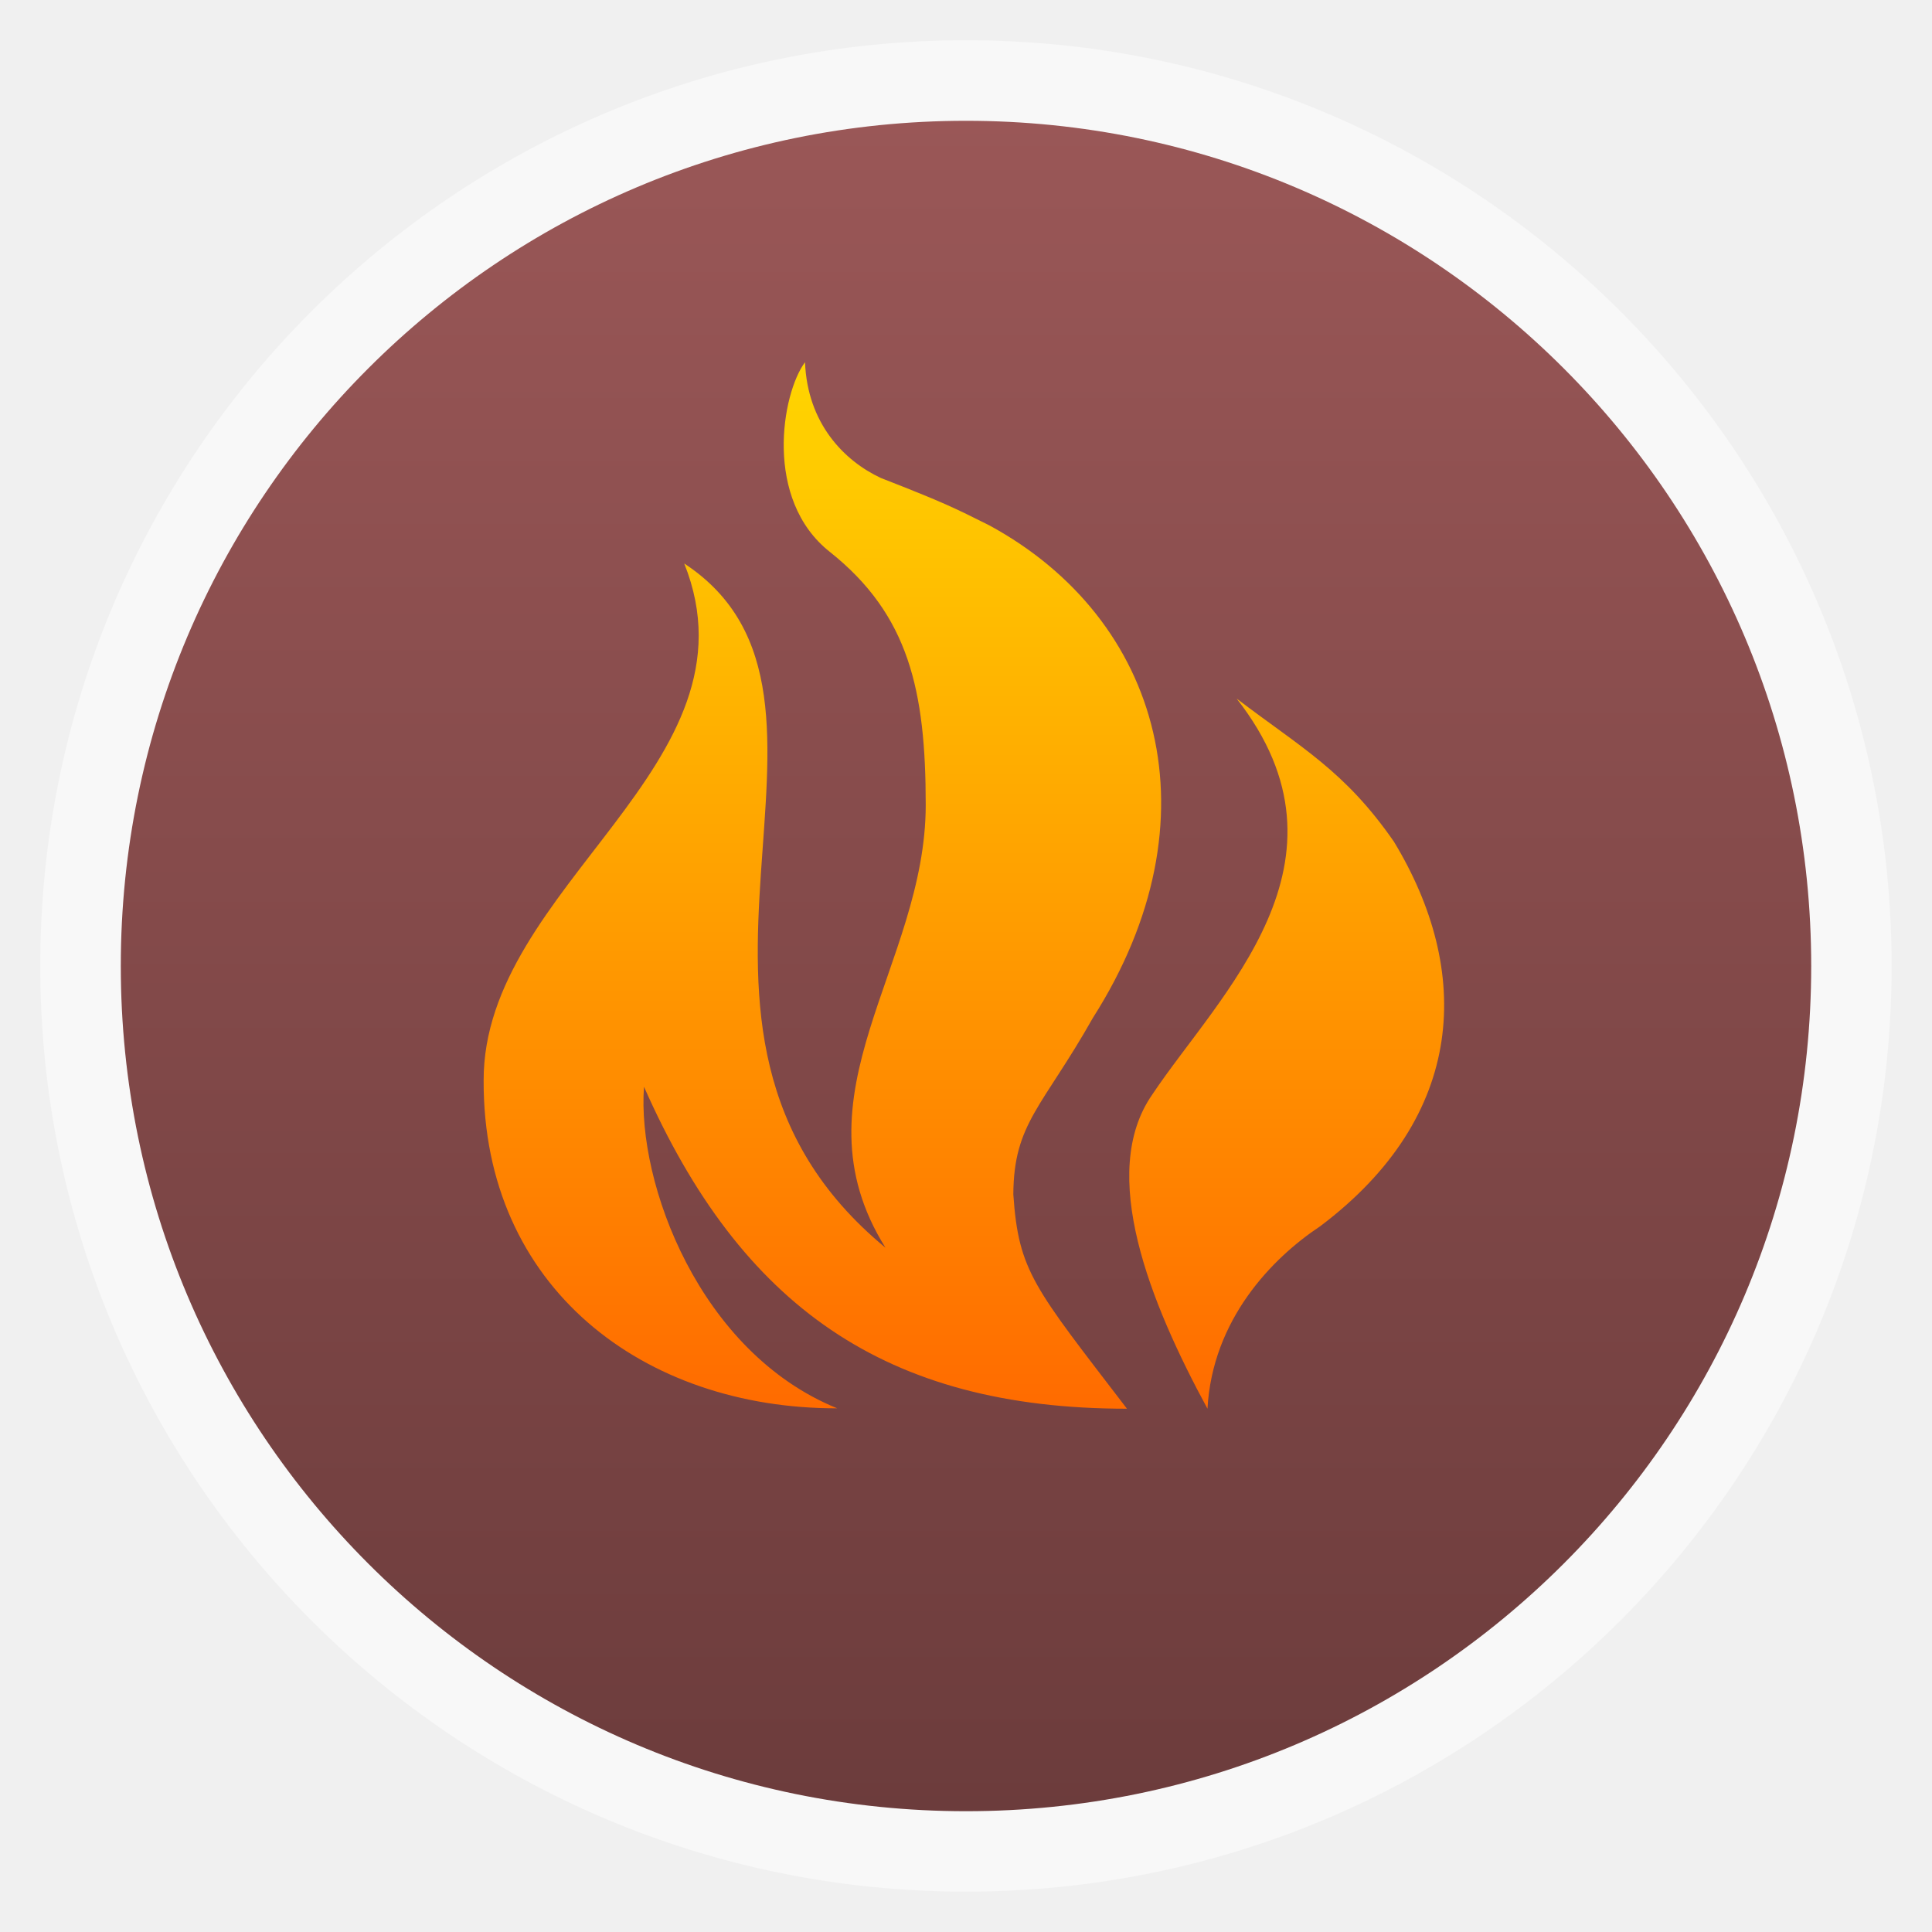
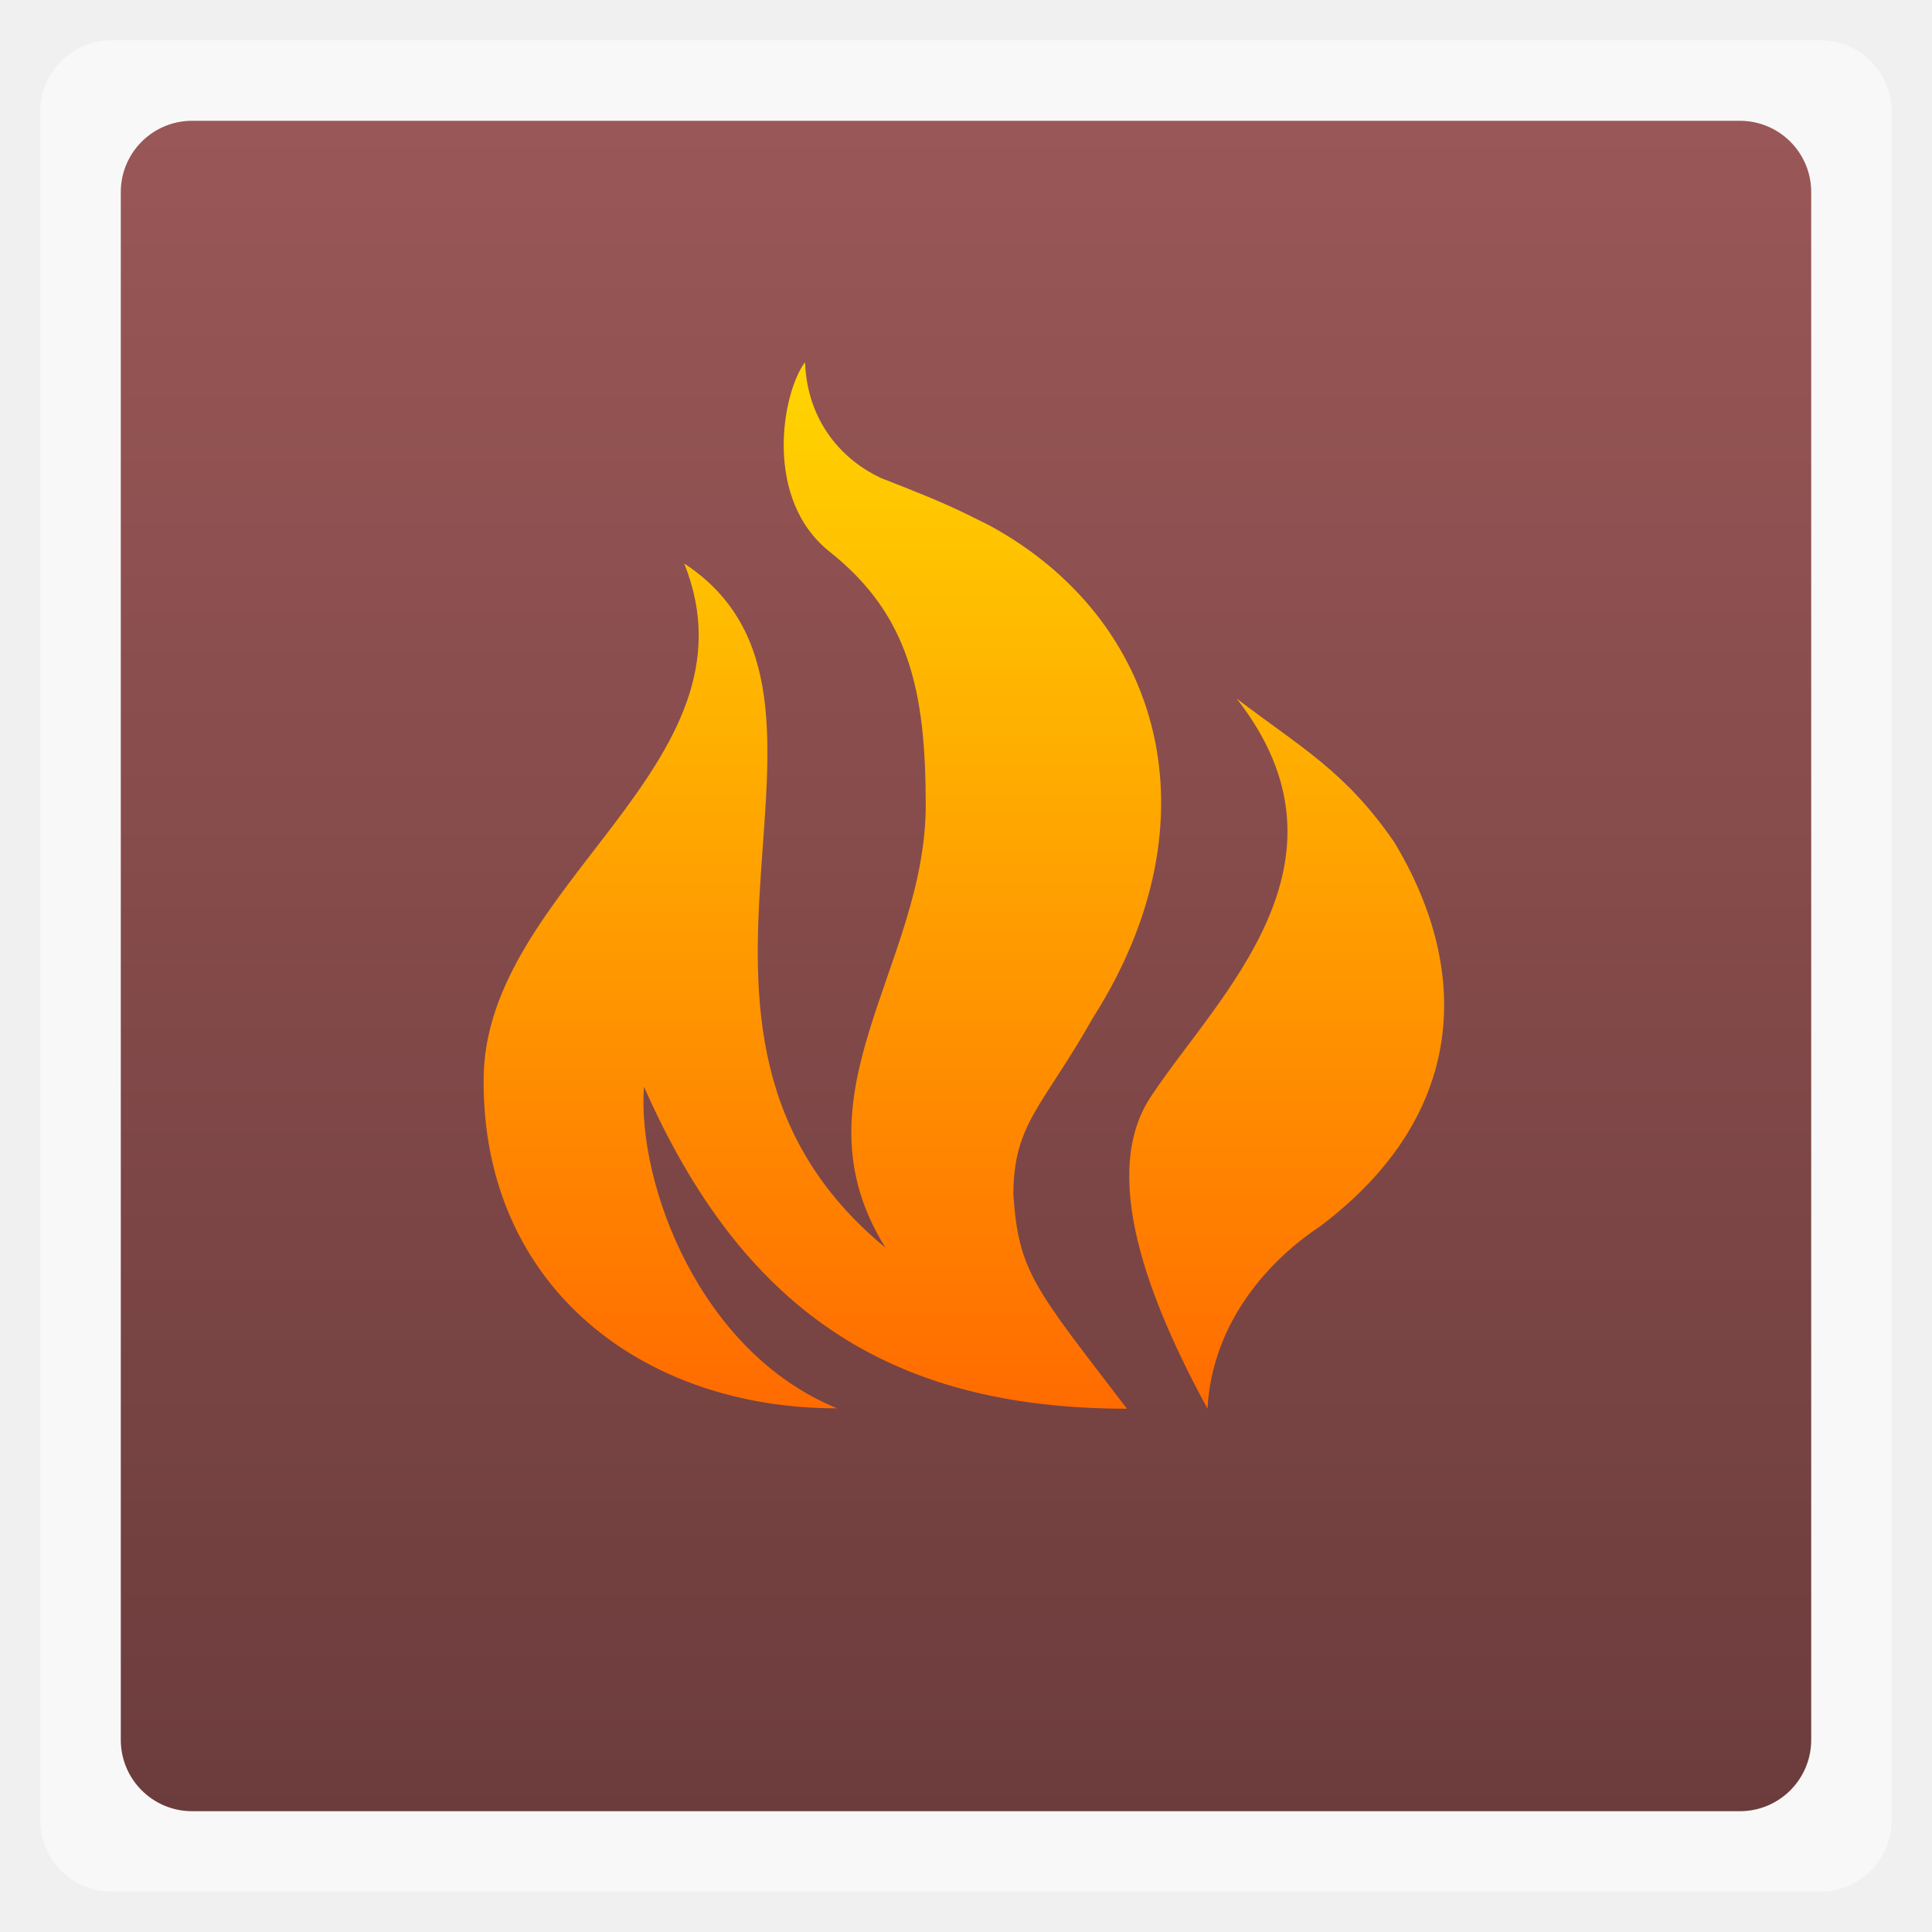
<svg xmlns="http://www.w3.org/2000/svg" xmlns:xlink="http://www.w3.org/1999/xlink" width="48" viewBox="0 0 13.547 13.547" height="48">
  <defs>
    <linearGradient id="0">
      <stop stop-color="#ff6b00" />
      <stop offset="1" stop-color="#ffee00" />
    </linearGradient>
    <clipPath>
      <path d="m 354.861,118 c -1.9,-12.453 -13.151,-10.927 -20.458,-20.555 -4.497,-5.082 -6.9,-18.152 2.435,-27.374 -1.104,9.579 0.179,13.606 5.455,17.925 -2.354,-4.952 -3.084,-11.996 -0.828,-16.853 2.764,-5.95 10.391,-12.875 10.521,-19.142 4.362,2.179 7.928,8.353 5.942,14.369 -3.855,11.681 0.102,12.136 1.948,13.249 -0.38,-7.073 1.024,-8.206 2.387,-10.424 1.029,7.511 12.132,12.47 11.252,21.87 -0.544,5.811 -5.52,11.187 -9.693,14.564 0.379,-7.615 0.077,-8.634 -7.111,-14.613 -2.76,-2.295 -3.929,-3.913 -5.309,-6.868 -0.859,2.61 -2.437,6.487 3.268,14.455 5.214,7.281 0.614,16.78 0.191,19.398 z" />
    </clipPath>
    <linearGradient y2="31.619" x2="0" y1="299.81" gradientTransform="matrix(0.1193182,0,0,0.1193182,414.1364,48.22727)" gradientUnits="userSpaceOnUse" id="1" xlink:href="#A" />
    <clipPath>
      <rect y="53" x="417" height="30" width="30" fill="url(#1)" color="#bebebe" rx="7" />
    </clipPath>
    <linearGradient y2="28.571" x2="0" y1="302.86" gradientTransform="matrix(0.0875,0,0,0.0875,414.9,97.5)" gradientUnits="userSpaceOnUse" id="2" xlink:href="#A" />
    <clipPath>
      <rect width="22" height="22" x="417" y="101" fill="url(#2)" color="#bebebe" rx="5" />
    </clipPath>
    <linearGradient y2="28" x2="0" y1="124" gradientUnits="userSpaceOnUse" id="3" xlink:href="#A" />
    <clipPath>
      <rect y="32" x="292" height="88" width="88" fill="url(#3)" color="#bebebe" rx="18" />
    </clipPath>
    <linearGradient y2="140" x2="0" y1="204" gradientUnits="userSpaceOnUse" id="4" xlink:href="#A" />
    <clipPath>
      <rect width="60" height="60" x="290" y="142" fill="url(#4)" color="#bebebe" rx="12.5" />
    </clipPath>
    <linearGradient y2="40" x2="0" y1="280" gradientTransform="translate(0,-4)" gradientUnits="userSpaceOnUse" id="5" xlink:href="#A" />
    <clipPath>
      <rect width="220" height="220" x="34" y="46" fill="url(#5)" color="#bebebe" rx="50" />
    </clipPath>
    <linearGradient y2="40" x2="0" y1="280" gradientTransform="matrix(0.06666667,0,0,0.06666667,302.4,209.3333)" gradientUnits="userSpaceOnUse" id="6" xlink:href="#A" />
    <clipPath>
      <rect transform="matrix(0,1,-1,0,0,0)" y="212" x="304" height="16" width="16" fill="url(#6)" color="#bebebe" rx="3" />
    </clipPath>
    <linearGradient y2="40" x2="0" y1="291.43" gradientTransform="matrix(0.1193182,0,0,0.1193182,430.1364,32.22727)" gradientUnits="userSpaceOnUse" id="7" xlink:href="#A" />
    <clipPath>
      <rect y="37" x="433" height="30" width="30" fill="url(#7)" color="#bebebe" rx="6" />
    </clipPath>
    <linearGradient y2="40" x2="0" y1="291.43" gradientTransform="matrix(0.0875,0,0,0.0875,430.9,81.5)" gradientUnits="userSpaceOnUse" id="8" xlink:href="#A" />
    <clipPath>
      <rect width="22" height="22" x="433" y="85" fill="url(#8)" color="#bebebe" rx="4" />
    </clipPath>
    <linearGradient y2="40" x2="0" y1="280" gradientTransform="matrix(0.175,0,0,0.175,302.8,216)" gradientUnits="userSpaceOnUse" id="9" xlink:href="#A" />
    <clipPath>
      <rect transform="matrix(0,1,-1,0,0,0)" width="42" height="42" x="307" y="223" fill="url(#9)" color="#bebebe" rx="9" />
    </clipPath>
    <linearGradient id="A">
      <stop stop-color="#6c3c3c" />
      <stop offset="1" stop-color="#9a5757" />
    </linearGradient>
    <linearGradient xlink:href="#A" id="B" gradientUnits="userSpaceOnUse" gradientTransform="matrix(1.10525,0,0,1.10525,-134.2787,-295.7618)" y1="279.1" x2="0" y2="268.33" />
    <linearGradient xlink:href="#0" id="C" x1="373.89" y1="836.4" x2="400.18" y2="18.924" gradientUnits="userSpaceOnUse" />
    <linearGradient xlink:href="#0" id="D" gradientUnits="userSpaceOnUse" y1="844.09" x2="0" y2="-176.38" />
  </defs>
-   <rect height="12.982" rx="6.491" y="0.282" x="0.282" width="12.982" opacity="0.5" fill="#ffffff" fill-rule="evenodd" />
-   <rect height="11.853" rx="5.926" y="0.847" x="0.847" width="11.853" fill="url(#B)" fill-rule="evenodd" />
+   <rect height="12.982" rx="0.5" y="0.282" x="0.282" width="12.982" opacity="0.5" fill="#ffffff" fill-rule="evenodd" />
+   <rect height="11.853" rx="0.5" y="0.847" x="0.847" width="11.853" fill="url(#B)" fill-rule="evenodd" />
  <g transform="matrix(.01003 0 0 .00885 2.91131 2.40759)" fill="url(#C)">
    <path d="m 272.52,14.947 c -16.23,24.597 -29.225,108.802 17.482,150.382 55.158,49.83 66.907,109.712 66.907,200.416 0,127.558 -95.023,229.661 -28.138,350.785 C 141.961,542.116 330.257,280.419 188.083,174.409 244.358,333.857 47.393,429.525 47.85,584.185 47.393,748.42 159.945,844.089 295.017,843.77 198.706,799.405 155.025,665.466 159.945,588.973 227.694,762.828 328.772,844.089 497.598,844.089 432.498,747.726 421.858,735.573 418.149,674.319 418.418,617.698 438.556,605.146 473.802,534.37 562.222,377.098 521.736,218.218 401.291,144.163 376.845,130.315 370.185,126.416 325.546,106.672 299.879,93.08 274.211,63.504 272.52,14.947 z m 301.747,266.493 c 89.336,129.383 -12.321,234.48 -58.989,313.741 -38.242,62.303 -1.425,165.287 38.596,248.908 3.47,-70.683 45.111,-119.222 78.686,-144.474 C 735.565,611.775 738.859,496.9 684.193,394.755 649.897,338.668 619.571,320.544 574.267,281.44 z" fill="url(#D)" />
  </g>
</svg>
